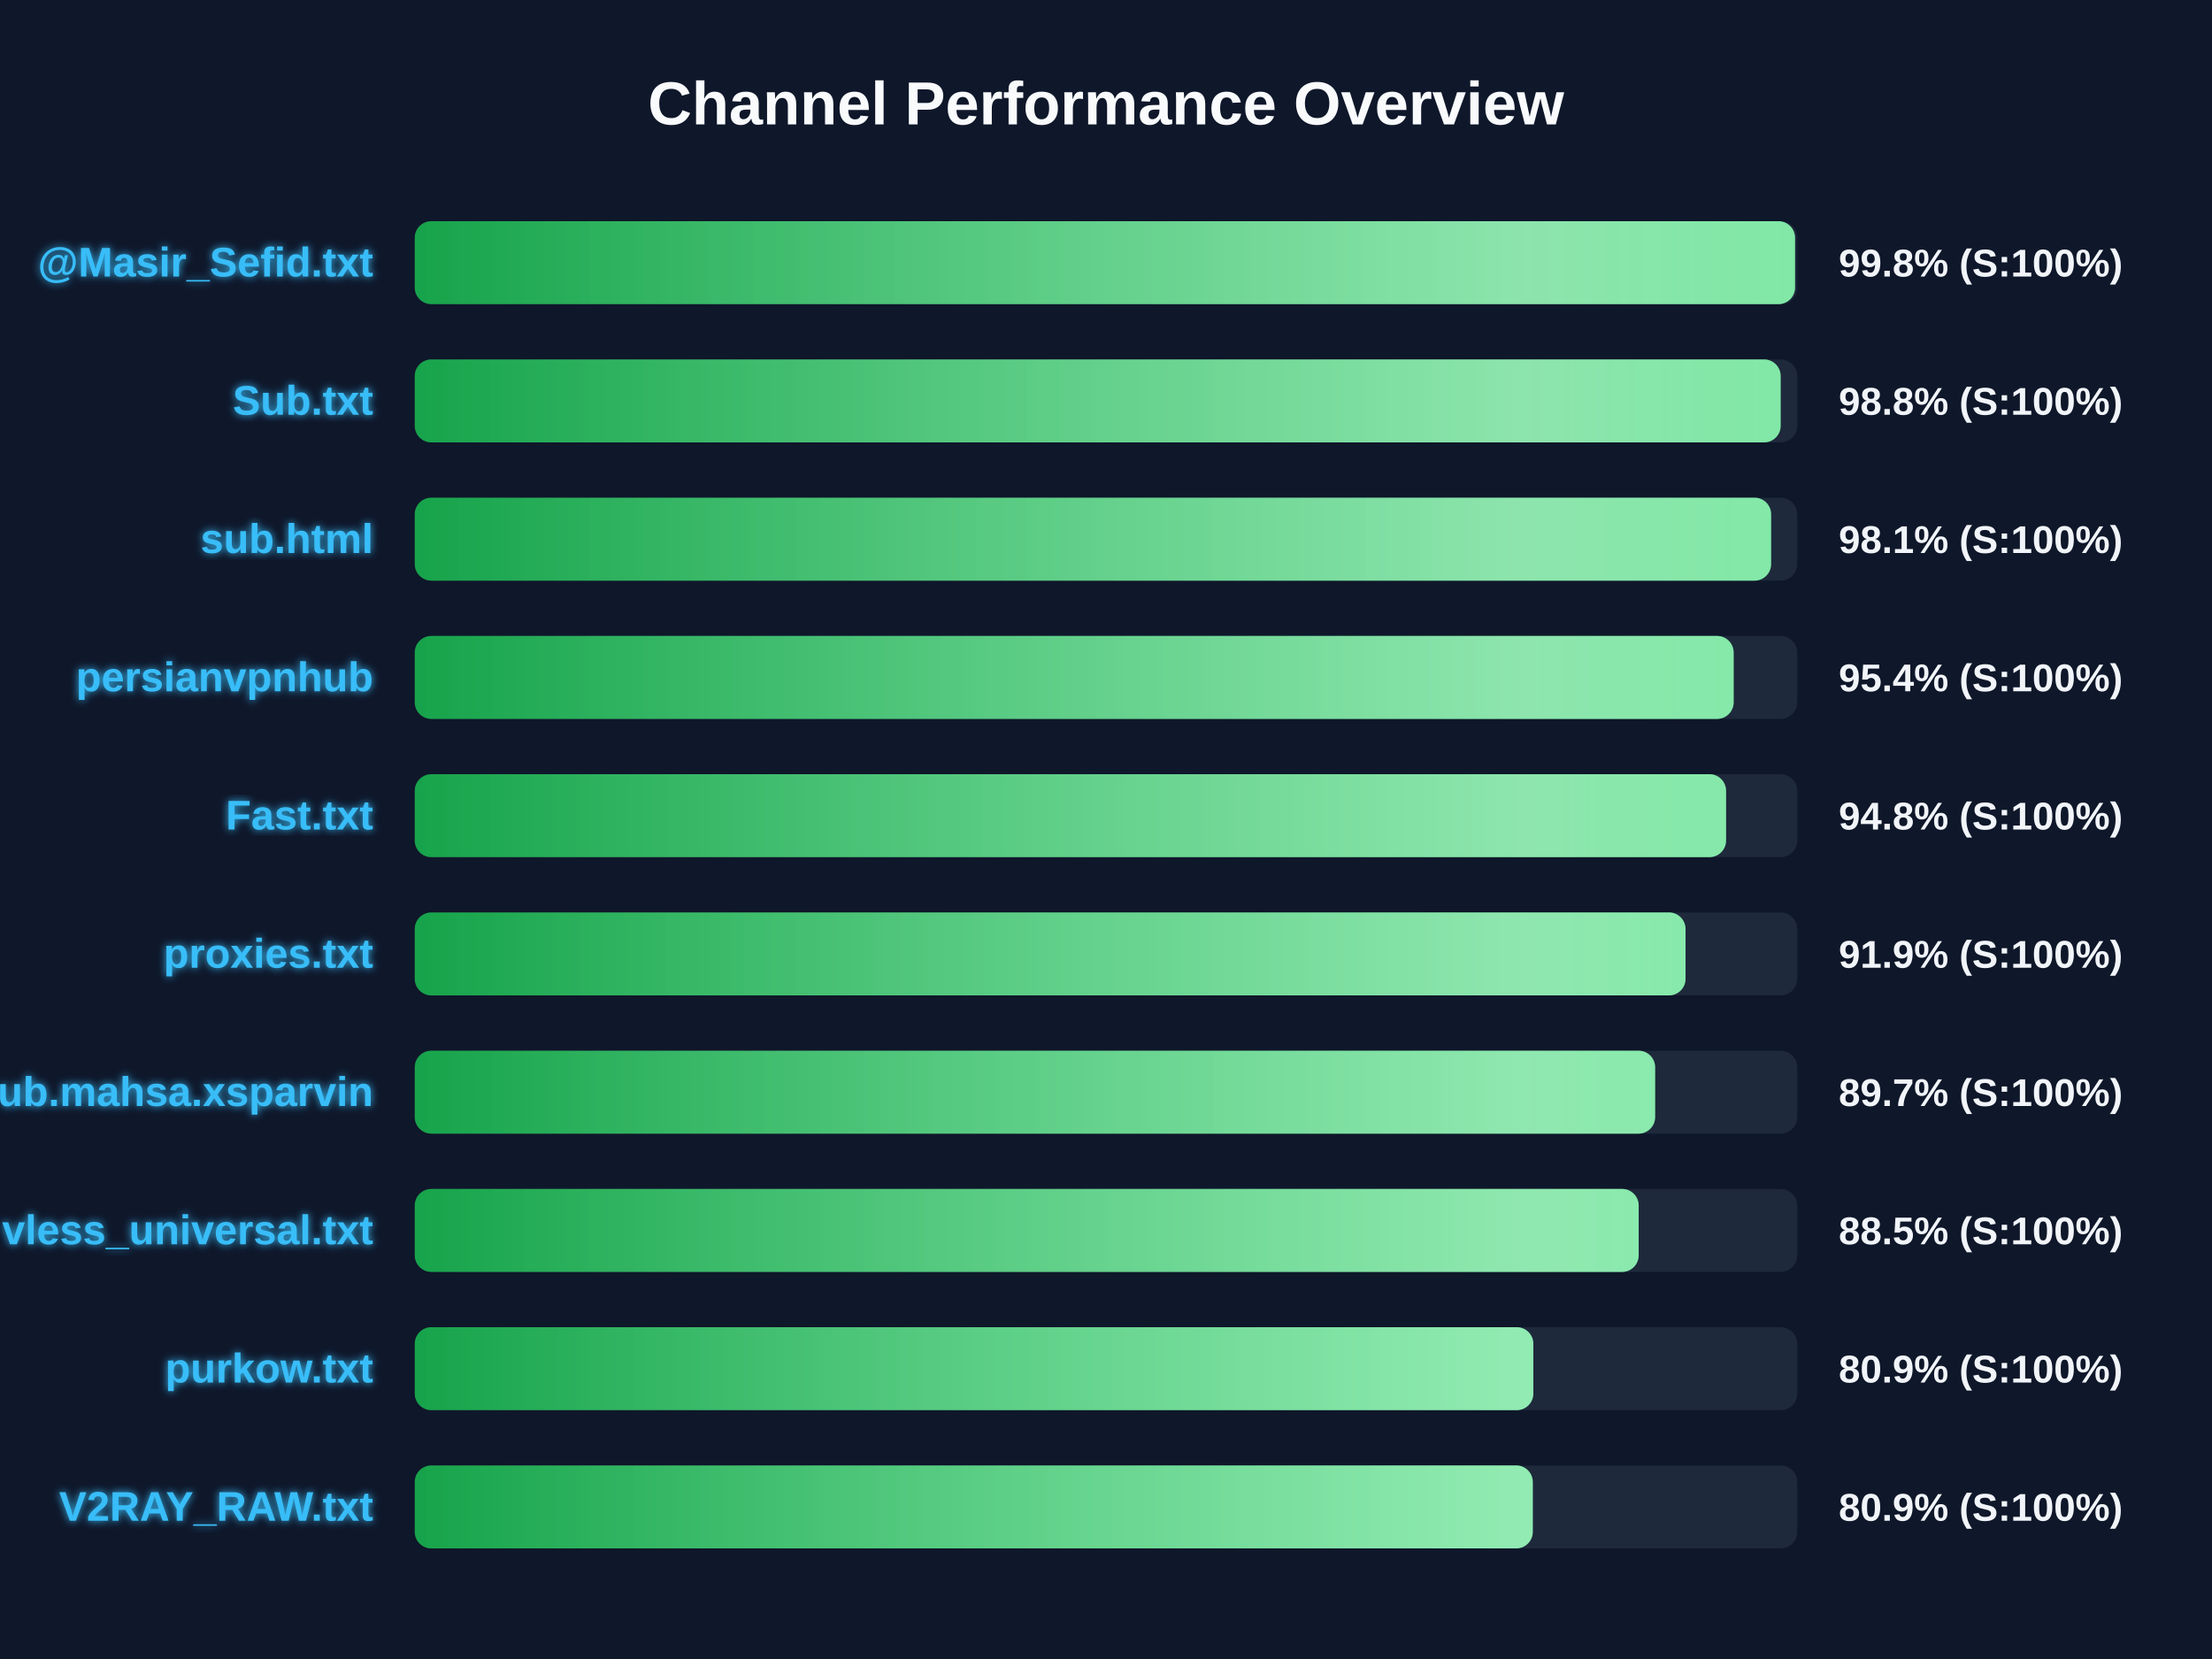
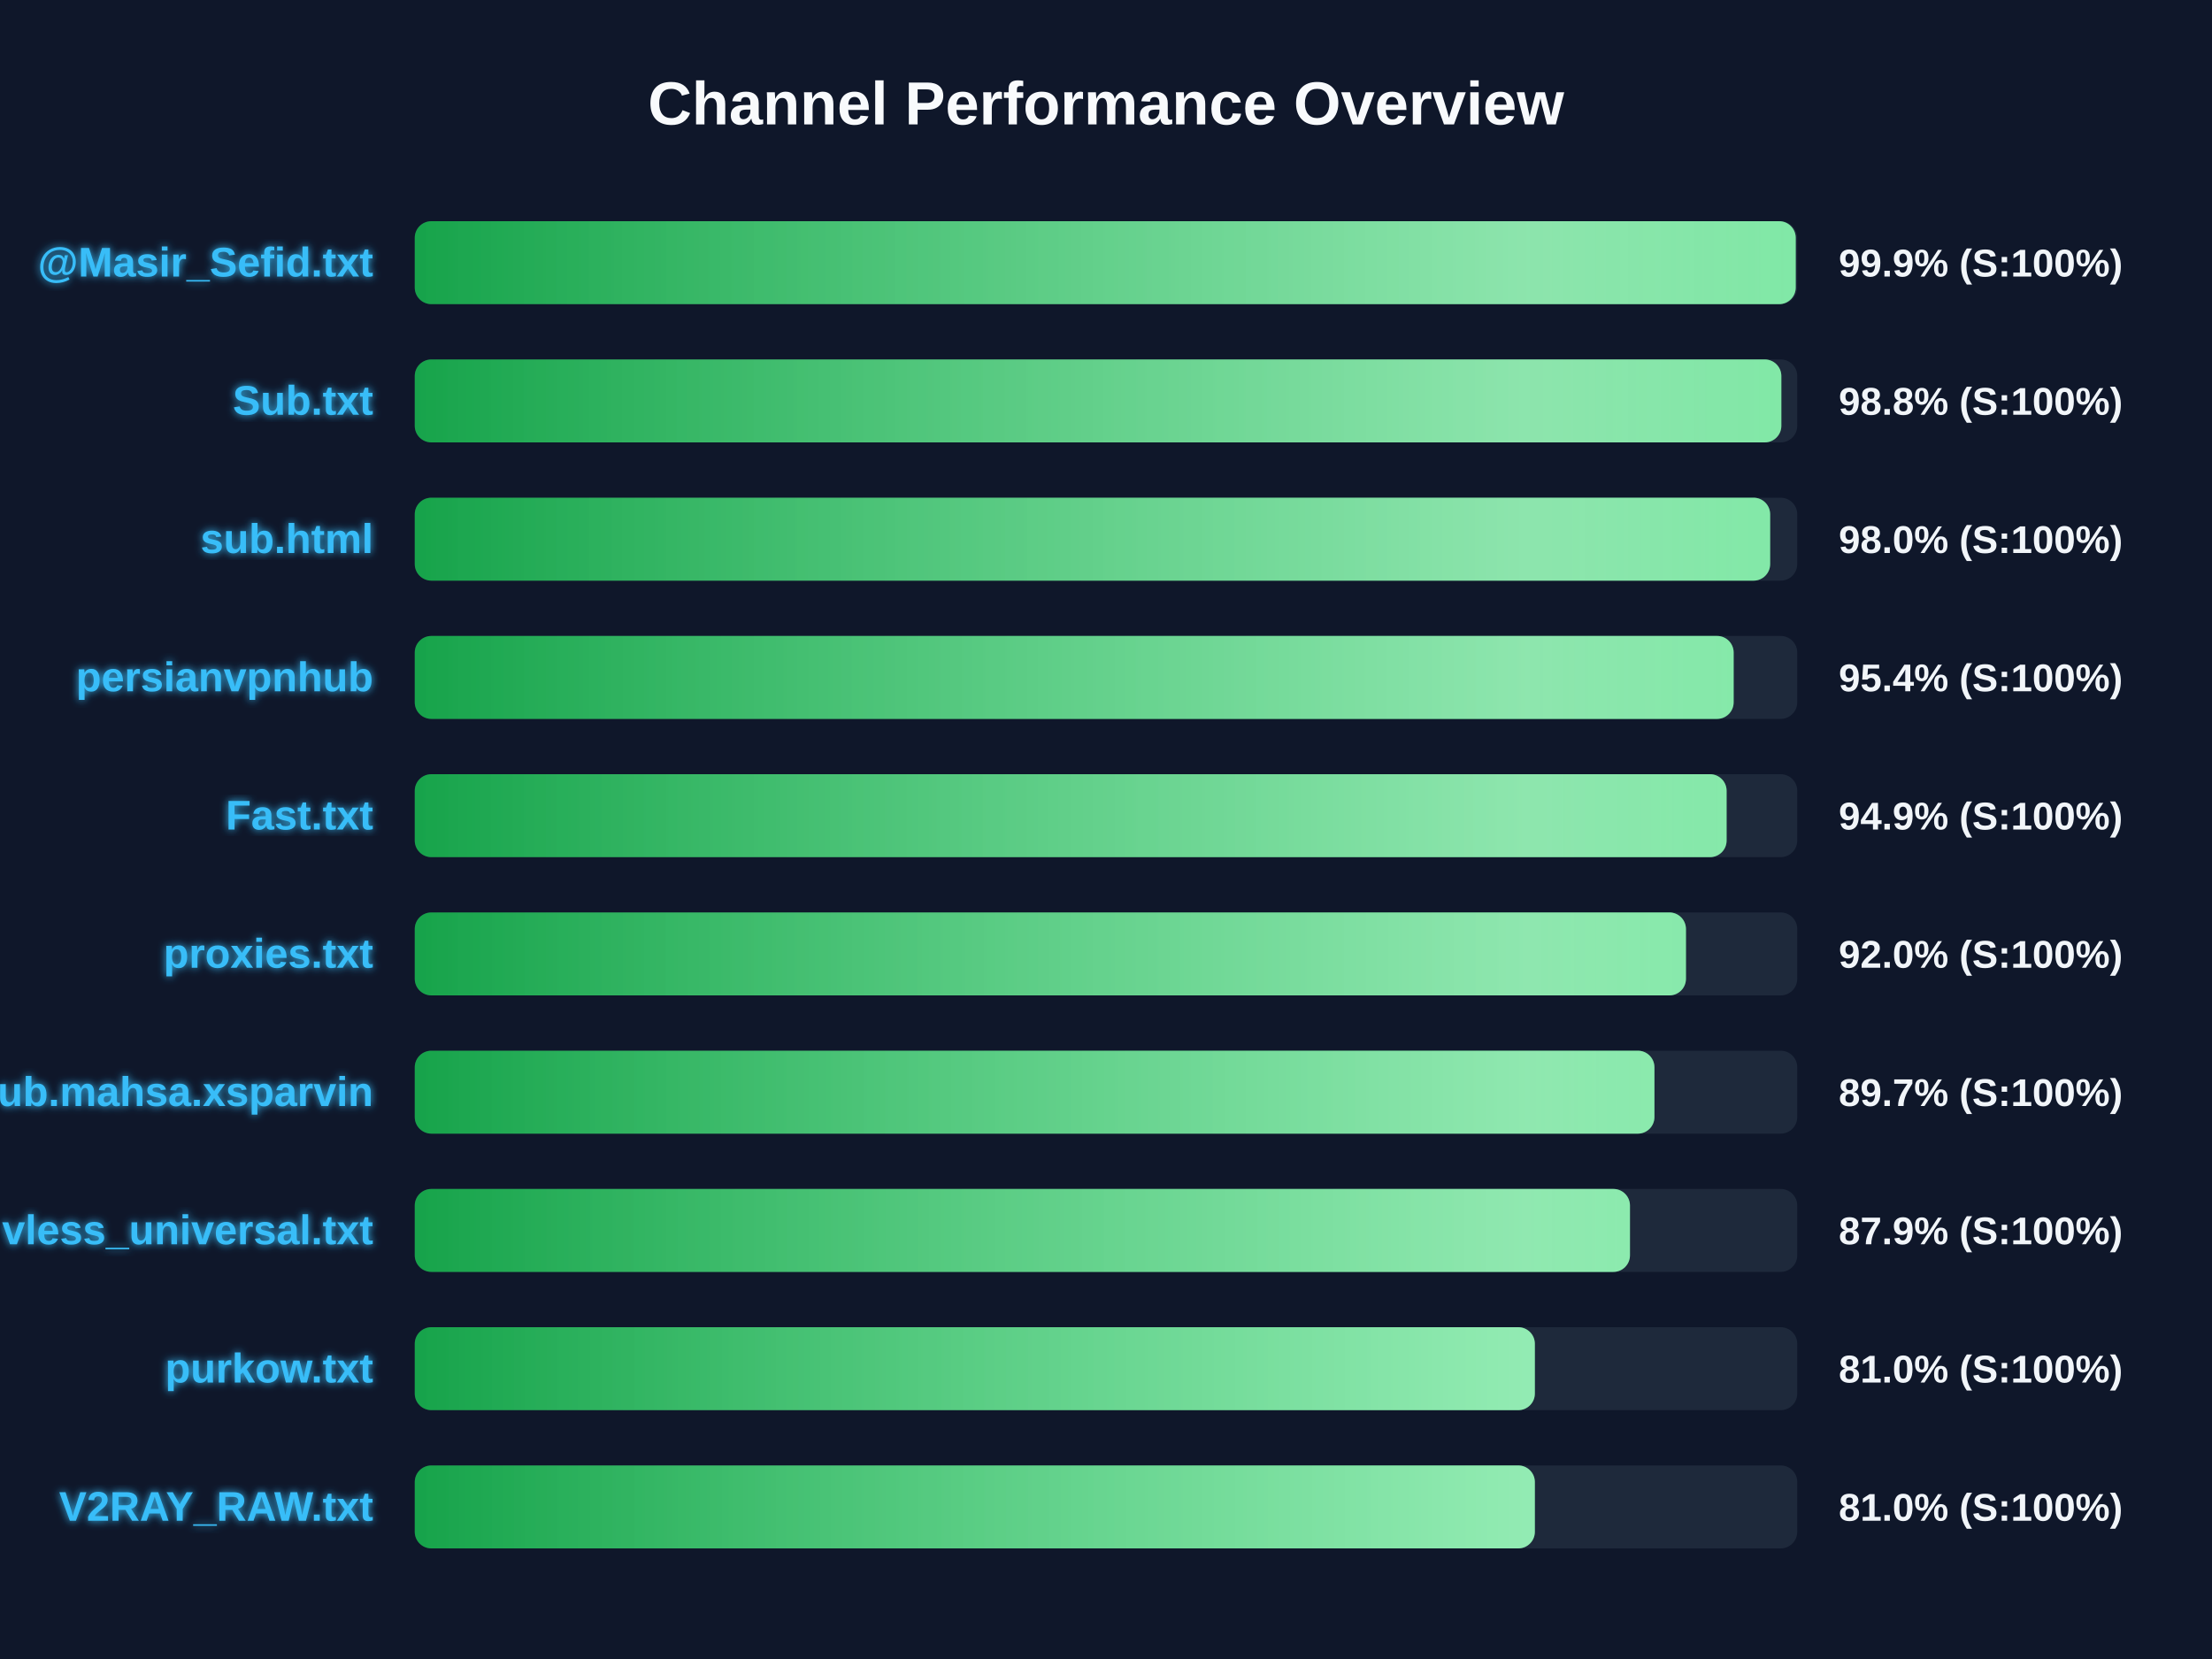
<svg xmlns="http://www.w3.org/2000/svg" width="800" height="600" version="1.1">
  <defs>
    <linearGradient id="grad-green" x1="0%" y1="0%" x2="100%" y2="0%">
      <stop offset="0%" stop-color="#16a34a" />
      <stop offset="100%" stop-color="#4ade80" />
    </linearGradient>
    <linearGradient id="grad-yellow" x1="0%" y1="0%" x2="100%" y2="0%">
      <stop offset="0%" stop-color="#ca8a04" />
      <stop offset="100%" stop-color="#fde047" />
    </linearGradient>
    <linearGradient id="grad-red" x1="0%" y1="0%" x2="100%" y2="0%">
      <stop offset="0%" stop-color="#dc2626" />
      <stop offset="100%" stop-color="#f87171" />
    </linearGradient>
    <linearGradient id="shimmer" x1="0%" y1="0%" x2="100%" y2="0%">
      <stop offset="0%" stop-color="rgba(255,255,255,0)" />
      <stop offset="50%" stop-color="rgba(255,255,255,0.4)" />
      <stop offset="100%" stop-color="rgba(255,255,255,0)" />
    </linearGradient>
    <filter id="glow" x="-20%" y="-20%" width="140%" height="140%">
      <feGaussianBlur stdDeviation="1.5" result="blur" />
      <feComposite in="SourceGraphic" in2="blur" operator="over" />
    </filter>
  </defs>
  <style>
        .bg-rect { fill: #0f172a; }
        .title { font: bold 22px 'Segoe UI', Arial, sans-serif; fill: #f8fafc; }
        .row { font: bold 15px 'Segoe UI', Arial, sans-serif; fill: #38bdf8; filter: url(#glow); }
        .score { font: bold 14px 'Segoe UI', Arial, sans-serif; fill: #f1f5f9; }
        @keyframes shimmer-anim {
            0% { transform: translateX(-100%); }
            100% { transform: translateX(200%); }
        }
        .shimmer-rect {
            animation: shimmer-anim 2.5s infinite linear;
        }
    </style>
  <rect width="100%" height="100%" class="bg-rect" />
  <text x="400" y="45" text-anchor="middle" class="title">Channel Performance Overview</text>
  <rect x="150" y="80" width="500" height="30" fill="#1e293b" rx="6" />
  <clipPath id="clip-0">
-     <rect x="150" y="80" width="499.2" height="30" rx="6" />
+     <rect x="150" y="80" width="499.45" height="30" rx="6" />
  </clipPath>
-   <rect x="150" y="80" width="499.2" height="30" fill="url(#grad-green)" rx="6" />
+   <rect x="150" y="80" width="499.45" height="30" fill="url(#grad-green)" rx="6" />
  <g clip-path="url(#clip-0)">
    <rect x="150" y="80" width="100%" height="30" fill="url(#shimmer)" class="shimmer-rect" />
  </g>
  <text x="135" y="100" text-anchor="end" class="row">@Masir_Sefid.txt</text>
-   <text x="665" y="100" text-anchor="start" class="score">99.8% (S:100%)</text>
+   <text x="665" y="100" text-anchor="start" class="score">99.9% (S:100%)</text>
  <rect x="150" y="130" width="500" height="30" fill="#1e293b" rx="6" />
  <clipPath id="clip-1">
-     <rect x="150" y="130" width="494.0" height="30" rx="6" />
+     <rect x="150" y="130" width="494.25" height="30" rx="6" />
  </clipPath>
-   <rect x="150" y="130" width="494.0" height="30" fill="url(#grad-green)" rx="6" />
+   <rect x="150" y="130" width="494.25" height="30" fill="url(#grad-green)" rx="6" />
  <g clip-path="url(#clip-1)">
    <rect x="150" y="130" width="100%" height="30" fill="url(#shimmer)" class="shimmer-rect" />
  </g>
  <text x="135" y="150" text-anchor="end" class="row">Sub.txt</text>
  <text x="665" y="150" text-anchor="start" class="score">98.8% (S:100%)</text>
  <rect x="150" y="180" width="500" height="30" fill="#1e293b" rx="6" />
  <clipPath id="clip-2">
-     <rect x="150" y="180" width="490.55" height="30" rx="6" />
+     <rect x="150" y="180" width="490.2" height="30" rx="6" />
  </clipPath>
-   <rect x="150" y="180" width="490.55" height="30" fill="url(#grad-green)" rx="6" />
+   <rect x="150" y="180" width="490.2" height="30" fill="url(#grad-green)" rx="6" />
  <g clip-path="url(#clip-2)">
    <rect x="150" y="180" width="100%" height="30" fill="url(#shimmer)" class="shimmer-rect" />
  </g>
  <text x="135" y="200" text-anchor="end" class="row">sub.html</text>
-   <text x="665" y="200" text-anchor="start" class="score">98.1% (S:100%)</text>
+   <text x="665" y="200" text-anchor="start" class="score">98.0% (S:100%)</text>
  <rect x="150" y="230" width="500" height="30" fill="#1e293b" rx="6" />
  <clipPath id="clip-3">
    <rect x="150" y="230" width="477.0" height="30" rx="6" />
  </clipPath>
  <rect x="150" y="230" width="477.0" height="30" fill="url(#grad-green)" rx="6" />
  <g clip-path="url(#clip-3)">
    <rect x="150" y="230" width="100%" height="30" fill="url(#shimmer)" class="shimmer-rect" />
  </g>
  <text x="135" y="250" text-anchor="end" class="row">persianvpnhub</text>
  <text x="665" y="250" text-anchor="start" class="score">95.4% (S:100%)</text>
  <rect x="150" y="280" width="500" height="30" fill="#1e293b" rx="6" />
  <clipPath id="clip-4">
-     <rect x="150" y="280" width="474.25" height="30" rx="6" />
+     <rect x="150" y="280" width="474.45" height="30" rx="6" />
  </clipPath>
-   <rect x="150" y="280" width="474.25" height="30" fill="url(#grad-green)" rx="6" />
+   <rect x="150" y="280" width="474.45" height="30" fill="url(#grad-green)" rx="6" />
  <g clip-path="url(#clip-4)">
    <rect x="150" y="280" width="100%" height="30" fill="url(#shimmer)" class="shimmer-rect" />
  </g>
  <text x="135" y="300" text-anchor="end" class="row">Fast.txt</text>
-   <text x="665" y="300" text-anchor="start" class="score">94.8% (S:100%)</text>
+   <text x="665" y="300" text-anchor="start" class="score">94.9% (S:100%)</text>
  <rect x="150" y="330" width="500" height="30" fill="#1e293b" rx="6" />
  <clipPath id="clip-5">
-     <rect x="150" y="330" width="459.6" height="30" rx="6" />
+     <rect x="150" y="330" width="459.75" height="30" rx="6" />
  </clipPath>
-   <rect x="150" y="330" width="459.6" height="30" fill="url(#grad-green)" rx="6" />
+   <rect x="150" y="330" width="459.75" height="30" fill="url(#grad-green)" rx="6" />
  <g clip-path="url(#clip-5)">
    <rect x="150" y="330" width="100%" height="30" fill="url(#shimmer)" class="shimmer-rect" />
  </g>
  <text x="135" y="350" text-anchor="end" class="row">proxies.txt</text>
-   <text x="665" y="350" text-anchor="start" class="score">91.9% (S:100%)</text>
+   <text x="665" y="350" text-anchor="start" class="score">92.0% (S:100%)</text>
  <rect x="150" y="380" width="500" height="30" fill="#1e293b" rx="6" />
  <clipPath id="clip-6">
-     <rect x="150" y="380" width="448.6" height="30" rx="6" />
+     <rect x="150" y="380" width="448.35" height="30" rx="6" />
  </clipPath>
-   <rect x="150" y="380" width="448.6" height="30" fill="url(#grad-green)" rx="6" />
+   <rect x="150" y="380" width="448.35" height="30" fill="url(#grad-green)" rx="6" />
  <g clip-path="url(#clip-6)">
    <rect x="150" y="380" width="100%" height="30" fill="url(#shimmer)" class="shimmer-rect" />
  </g>
  <text x="135" y="400" text-anchor="end" class="row">Sub.mahsa.xsparvin</text>
  <text x="665" y="400" text-anchor="start" class="score">89.7% (S:100%)</text>
  <rect x="150" y="430" width="500" height="30" fill="#1e293b" rx="6" />
  <clipPath id="clip-7">
-     <rect x="150" y="430" width="442.65" height="30" rx="6" />
+     <rect x="150" y="430" width="439.5" height="30" rx="6" />
  </clipPath>
-   <rect x="150" y="430" width="442.65" height="30" fill="url(#grad-green)" rx="6" />
+   <rect x="150" y="430" width="439.5" height="30" fill="url(#grad-green)" rx="6" />
  <g clip-path="url(#clip-7)">
    <rect x="150" y="430" width="100%" height="30" fill="url(#shimmer)" class="shimmer-rect" />
  </g>
  <text x="135" y="450" text-anchor="end" class="row">vless_universal.txt</text>
-   <text x="665" y="450" text-anchor="start" class="score">88.5% (S:100%)</text>
+   <text x="665" y="450" text-anchor="start" class="score">87.9% (S:100%)</text>
  <rect x="150" y="480" width="500" height="30" fill="#1e293b" rx="6" />
  <clipPath id="clip-8">
-     <rect x="150" y="480" width="404.55" height="30" rx="6" />
+     <rect x="150" y="480" width="405.1" height="30" rx="6" />
  </clipPath>
-   <rect x="150" y="480" width="404.55" height="30" fill="url(#grad-green)" rx="6" />
+   <rect x="150" y="480" width="405.1" height="30" fill="url(#grad-green)" rx="6" />
  <g clip-path="url(#clip-8)">
    <rect x="150" y="480" width="100%" height="30" fill="url(#shimmer)" class="shimmer-rect" />
  </g>
  <text x="135" y="500" text-anchor="end" class="row">purkow.txt</text>
-   <text x="665" y="500" text-anchor="start" class="score">80.9% (S:100%)</text>
+   <text x="665" y="500" text-anchor="start" class="score">81.0% (S:100%)</text>
  <rect x="150" y="530" width="500" height="30" fill="#1e293b" rx="6" />
  <clipPath id="clip-9">
-     <rect x="150" y="530" width="404.35" height="30" rx="6" />
+     <rect x="150" y="530" width="405.1" height="30" rx="6" />
  </clipPath>
-   <rect x="150" y="530" width="404.35" height="30" fill="url(#grad-green)" rx="6" />
+   <rect x="150" y="530" width="405.1" height="30" fill="url(#grad-green)" rx="6" />
  <g clip-path="url(#clip-9)">
    <rect x="150" y="530" width="100%" height="30" fill="url(#shimmer)" class="shimmer-rect" />
  </g>
  <text x="135" y="550" text-anchor="end" class="row">V2RAY_RAW.txt</text>
-   <text x="665" y="550" text-anchor="start" class="score">80.9% (S:100%)</text>
+   <text x="665" y="550" text-anchor="start" class="score">81.0% (S:100%)</text>
</svg>
